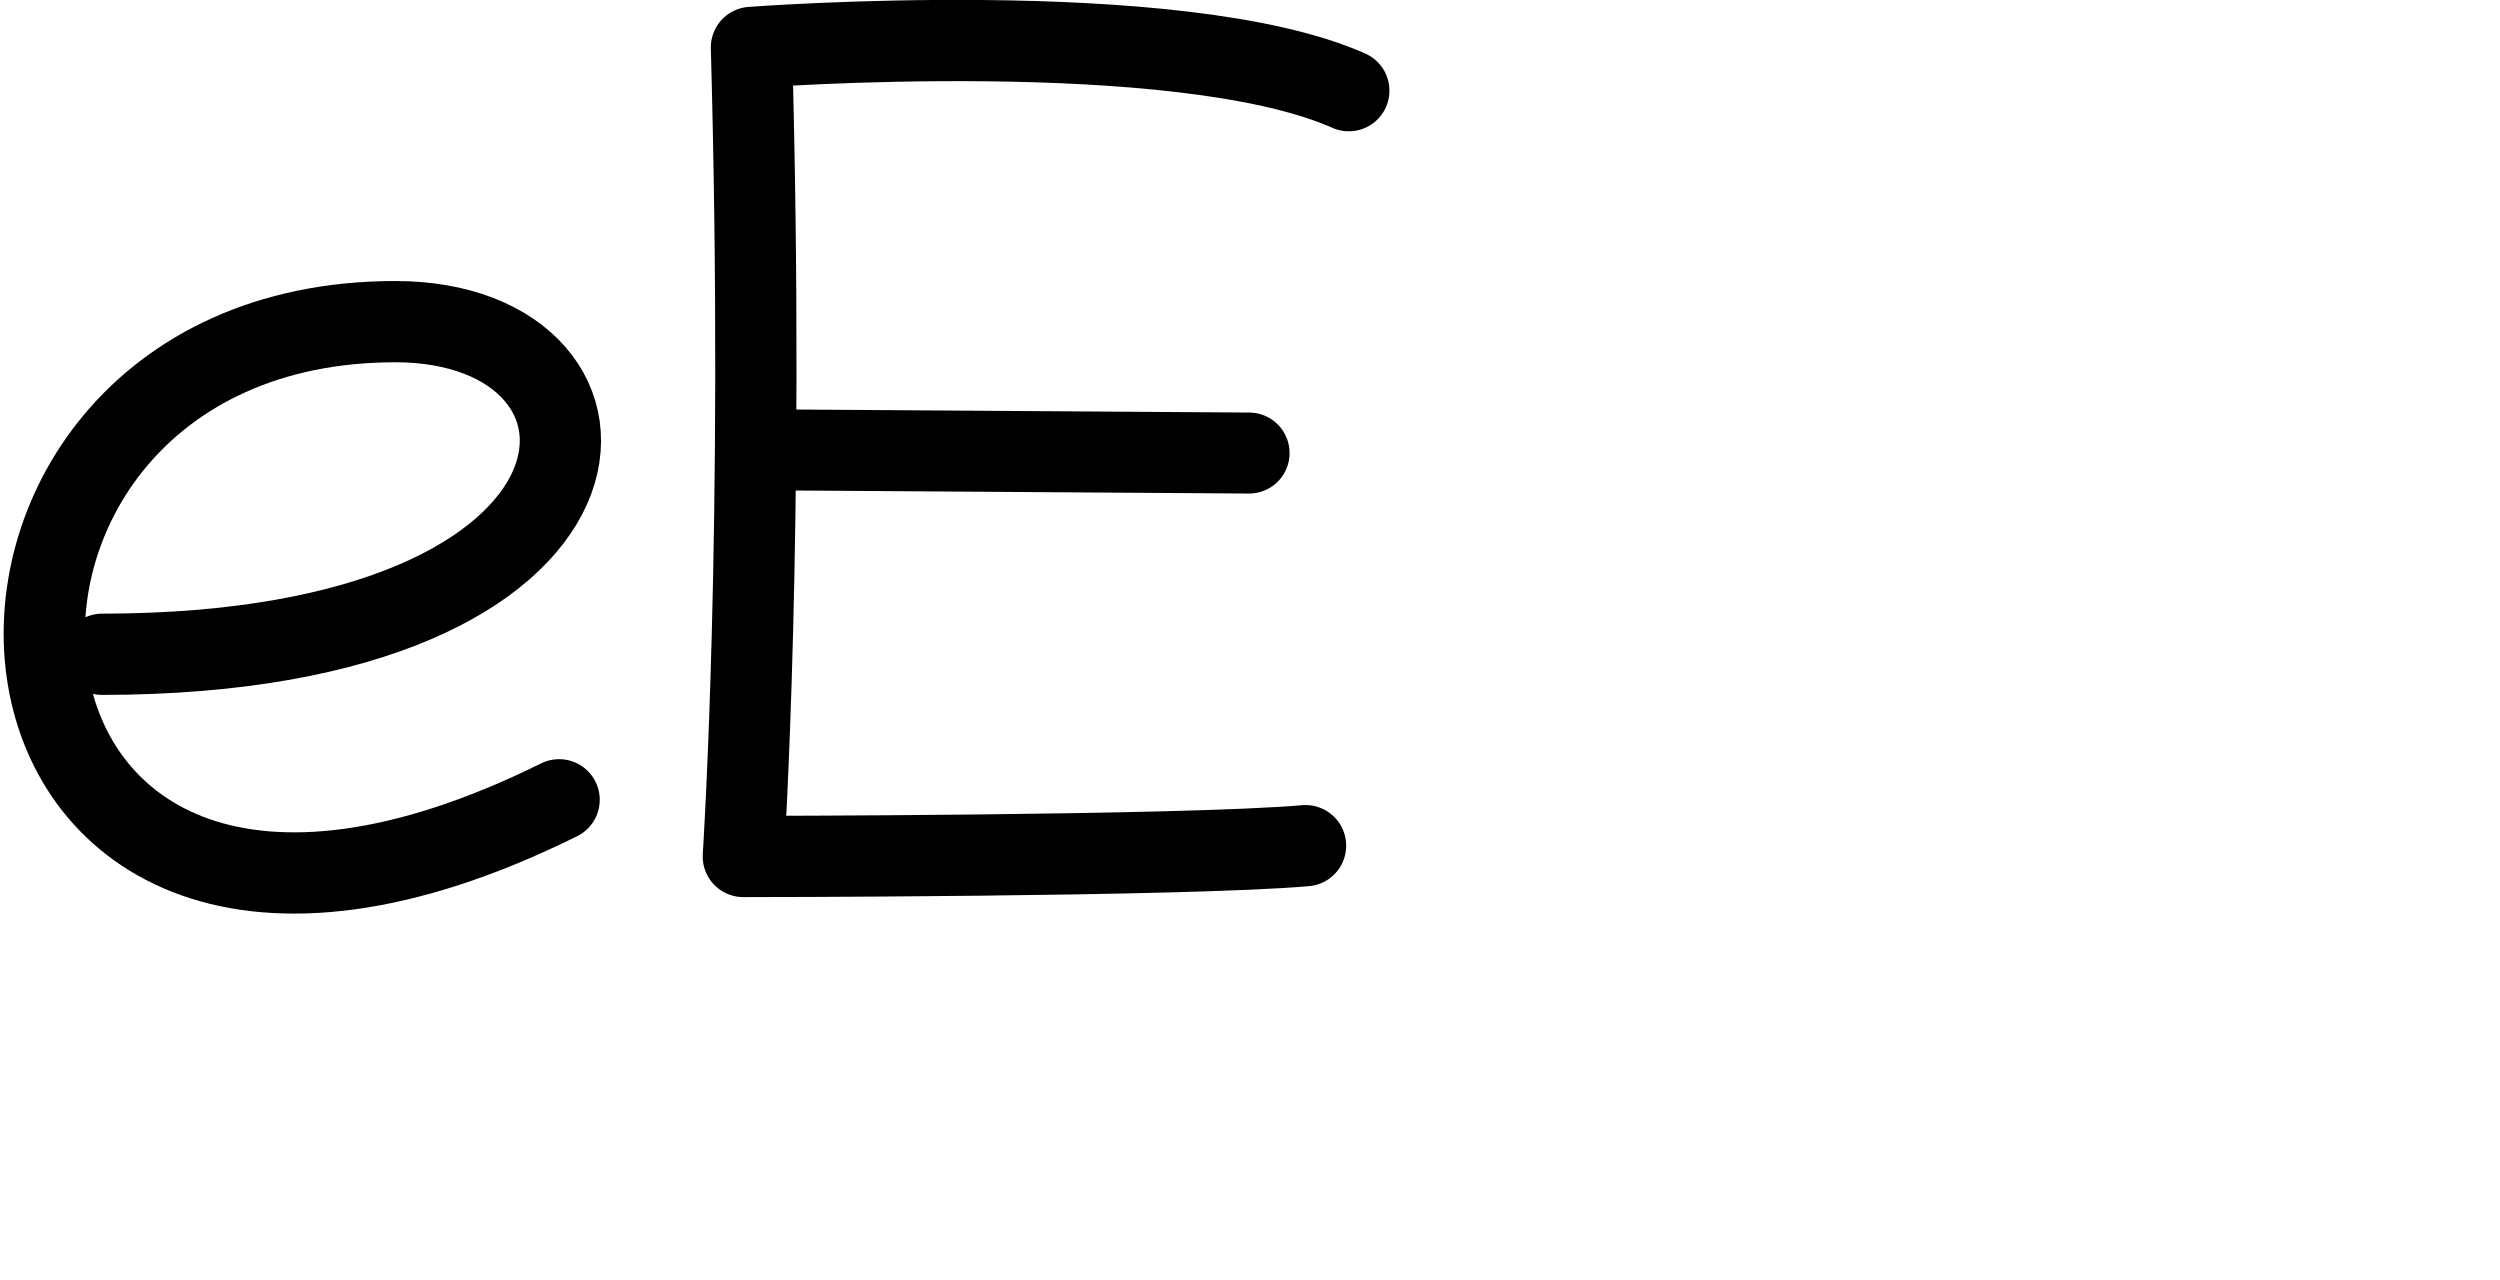
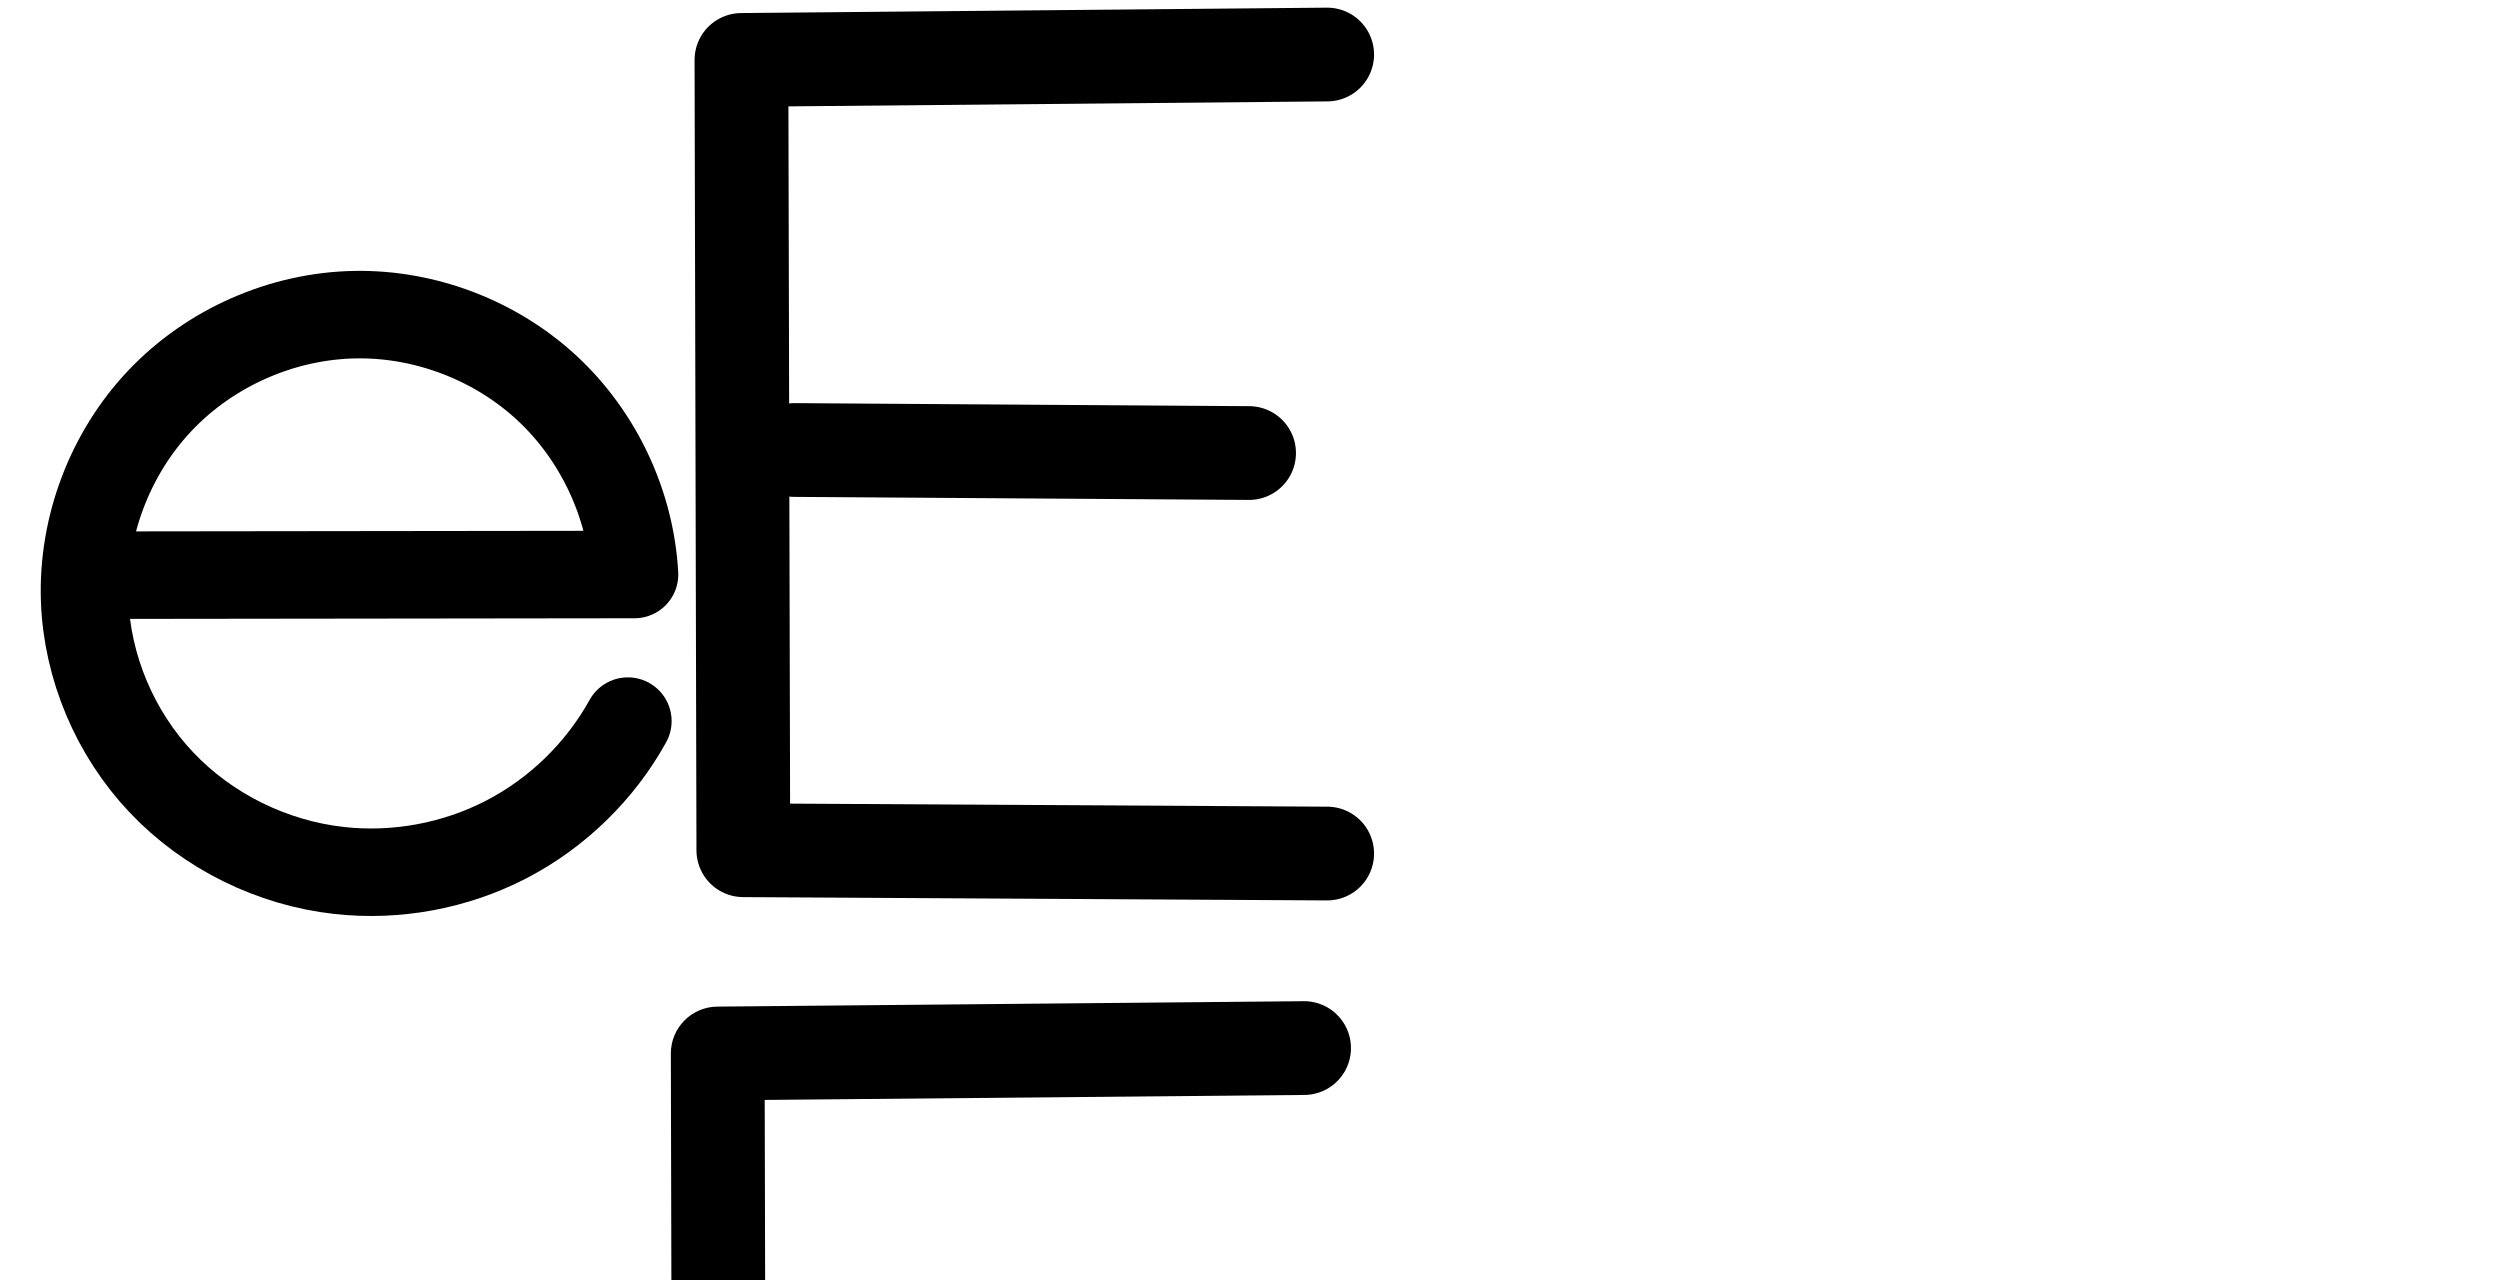
<svg xmlns="http://www.w3.org/2000/svg" version="1.1" id="svg2992" height="2048" width="4000">
-   <defs id="defs5498" />
+   <defs id="defs5498">
+     </defs>
  <g transform="translate(5944.954,1347.694)" id="layer1">
    <g id="layer1-6" transform="translate(-14814.53,16.04333)">
-       <path style="fill:none;fill-rule:evenodd;stroke:#000000;stroke-width:130;stroke-linecap:round;stroke-linejoin:round;stroke-miterlimit:4;stroke-dasharray:none;stroke-opacity:1" d="m 9033.059,-316.89 c 873.949,-0.611 880.176,-532.56 468.576,-532.222 -821.314,0.674 -747.262,1265.351 262.537,765.046" id="path5613" />
-       <path style="fill:none;fill-rule:evenodd;stroke:#000000;stroke-width:130;stroke-linecap:round;stroke-linejoin:round;stroke-miterlimit:4;stroke-dasharray:none;stroke-opacity:1" d="m 11027.658,-1218.655 c -272.463,-121.095 -955.784,-69.197 -955.784,-69.197 21.624,769.817 -12.975,1294.49 -12.975,1294.49 0,0 704.945,-0.223 899.561,-17.299" id="path4139" />
-       <path style="fill:none;fill-rule:evenodd;stroke:#000000;stroke-width:129.583;stroke-linecap:round;stroke-linejoin:round;stroke-miterlimit:4;stroke-dasharray:none;stroke-opacity:1" d="m 10141.012,-643.721 727.095,4.856" id="path4141" />
+       <path style="fill:none;fill-rule:evenodd;stroke:#000000;stroke-width:150;stroke-linecap:round;stroke-linejoin:round;stroke-miterlimit:4;stroke-dasharray:none;stroke-opacity:1" d="m 10993.06,-1276.501 -937.186,8.65 3.025,1264.49 934.159,5.299" id="path4139" />
+       <path style="fill:none;fill-rule:evenodd;stroke:#000000;stroke-width:150;stroke-linecap:round;stroke-linejoin:round;stroke-miterlimit:4;stroke-dasharray:none;stroke-opacity:1" d="m 10141.012,-643.721 727.095,4.856" id="path4141" />
+       <path style="fill:none;fill-rule:evenodd;stroke:#000000;stroke-width:140;stroke-linecap:round;stroke-linejoin:round;stroke-miterlimit:4;stroke-dasharray:none;stroke-opacity:1" d="m 9030.663,-443.457 854.16,-1.068 c -6.209,-112.209 -57.338,-221.304 -139.6,-297.87 -82.262,-76.566 -194.739,-119.749 -307.104,-117.904 -116.731,1.916 -231.894,52.552 -312.261,137.233 -80.367,84.681 -124.914,202.305 -120.869,318.982 3.742,107.952 48.65,213.796 122.911,292.236 74.261,78.441 177.096,128.973 284.453,140.894 91.31,10.14 185.506,-7.342 267.098,-49.57 81.591,-42.228 150.258,-109.037 194.707,-189.44" id="path4275-3-0-8-3" />
+       <path style="color:#000000;font-style:normal;font-variant:normal;font-weight:normal;font-stretch:normal;font-size:medium;line-height:normal;font-family:sans-serif;text-indent:0;text-align:start;text-decoration:none;text-decoration-line:none;text-decoration-style:solid;text-decoration-color:#000000;letter-spacing:normal;word-spacing:normal;text-transform:none;direction:ltr;block-progression:tb;writing-mode:lr-tb;baseline-shift:baseline;text-anchor:start;white-space:normal;clip-rule:nonzero;display:inline;overflow:visible;visibility:visible;opacity:1;isolation:auto;mix-blend-mode:normal;color-interpolation:sRGB;color-interpolation-filters:linearRGB;solid-color:#000000;solid-opacity:1;fill:#000000;fill-opacity:1;fill-rule:evenodd;stroke:none;stroke-width:140;stroke-linecap:round;stroke-linejoin:round;stroke-miterlimit:4;stroke-dasharray:none;stroke-dashoffset:0;stroke-opacity:1;color-rendering:auto;image-rendering:auto;shape-rendering:auto;text-rendering:auto;enable-background:accumulate" d="m 8213.049,-917.316 c -136.211,2.236 -268.126,60.243 -361.887,159.037 -93.756,98.789 -144.772,233.504 -140.055,369.594 4.359,125.747 55.849,246.897 142.037,337.936 86.123,90.97 203.511,148.567 327.561,162.342 105.331,11.697 212.879,-8.263 306.998,-56.975 94.12,-48.712 172.52,-124.992 223.795,-217.74 a 70.007,70.007 0 1 0 -122.523,-67.734 c -37.624,68.057 -96.558,125.396 -165.621,161.141 -69.064,35.744 -149.907,50.747 -227.197,42.164 C 8105.491,-37.621 8017.21,-81.089 7954.81,-147 c -54.723,-57.803 -90.927,-134.639 -101.07,-213.541 l 807.248,-1.01 a 70.007,70.007 0 0 0 69.805,-73.867 c -7.242,-130.876 -65.854,-255.939 -161.801,-345.242 -95.947,-89.304 -224.885,-138.807 -355.943,-136.656 z m 2.297,139.982 c 93.672,-1.537 189.687,35.324 258.264,99.152 50.393,46.904 87.248,109.648 105.344,176.732 l -715.398,0.896 c 16.074,-60.156 46.819,-116.743 89.154,-161.352 66.973,-70.568 165.386,-113.834 262.637,-115.43 z" id="path4275-3-0-8-3-8" />
+       <path style="color:#000000;font-style:normal;font-variant:normal;font-weight:normal;font-stretch:normal;font-size:medium;line-height:normal;font-family:sans-serif;text-indent:0;text-align:start;text-decoration:none;text-decoration-line:none;text-decoration-style:solid;text-decoration-color:#000000;letter-spacing:normal;word-spacing:normal;text-transform:none;direction:ltr;block-progression:tb;writing-mode:lr-tb;baseline-shift:baseline;text-anchor:start;white-space:normal;clip-rule:nonzero;display:inline;overflow:visible;visibility:visible;opacity:1;isolation:auto;mix-blend-mode:normal;color-interpolation:sRGB;color-interpolation-filters:linearRGB;solid-color:#000000;solid-opacity:1;fill:#000000;fill-opacity:1;fill-rule:evenodd;stroke:none;stroke-width:150;stroke-linecap:round;stroke-linejoin:round;stroke-miterlimit:4;stroke-dasharray:none;stroke-dashoffset:0;stroke-opacity:1;color-rendering:auto;image-rendering:auto;shape-rendering:auto;text-rendering:auto;enable-background:accumulate" d="M 2084.846 1601.924 L 1147.66 1610.574 A 75.007 75.007 0 0 0 1073.352 1685.75 L 1076.377 2950.24 A 75.007 75.007 0 0 0 1150.951 3025.061 L 2085.111 3030.359 A 75.007 75.007 0 1 0 2085.961 2880.361 L 1226.199 2875.484 L 1225.023 2384.242 A 75.007 75.007 0 0 0 1232.988 2384.701 L 1960.084 2389.557 A 75.007 75.007 0 1 0 1961.086 2239.561 L 1233.99 2234.703 A 75.007 75.007 0 0 0 1224.666 2235.164 L 1223.529 1759.881 L 2086.231 1751.918 A 75.007 75.007 0 1 0 2084.846 1601.924 z " transform="translate(8869.576,-1363.737)" id="path4139-7" />
    </g>
  </g>
</svg>
